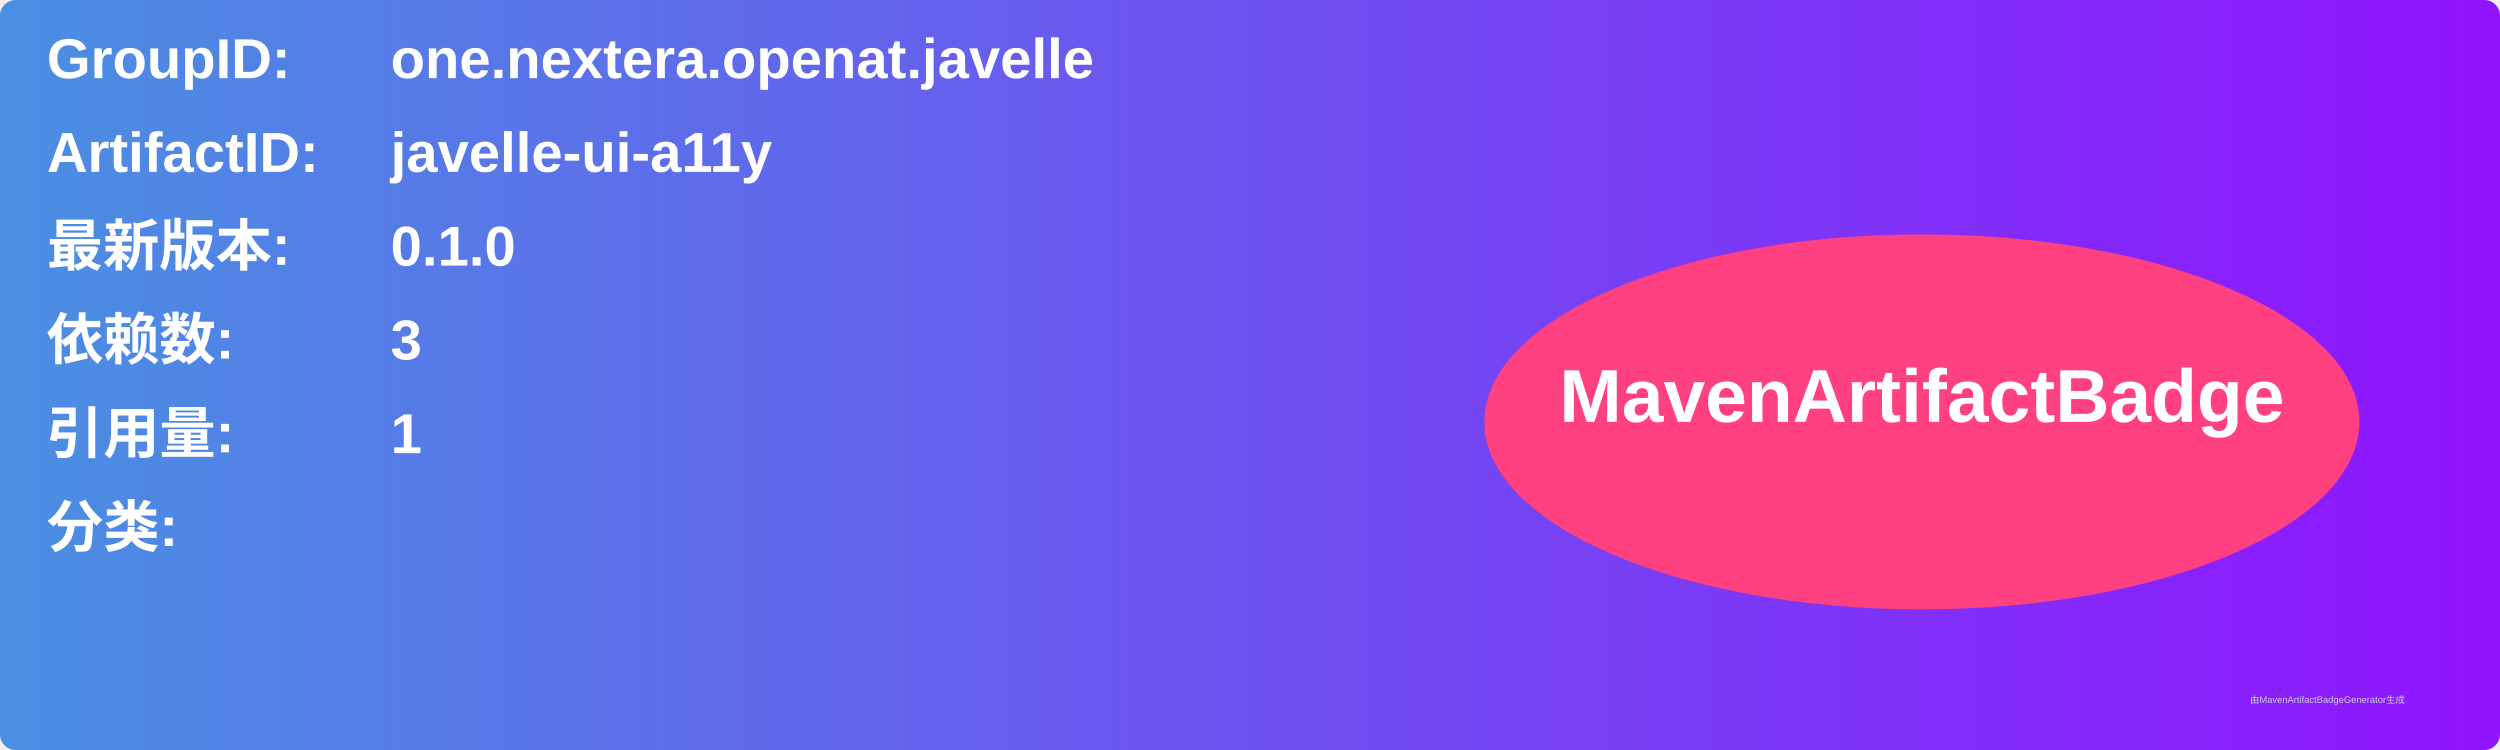
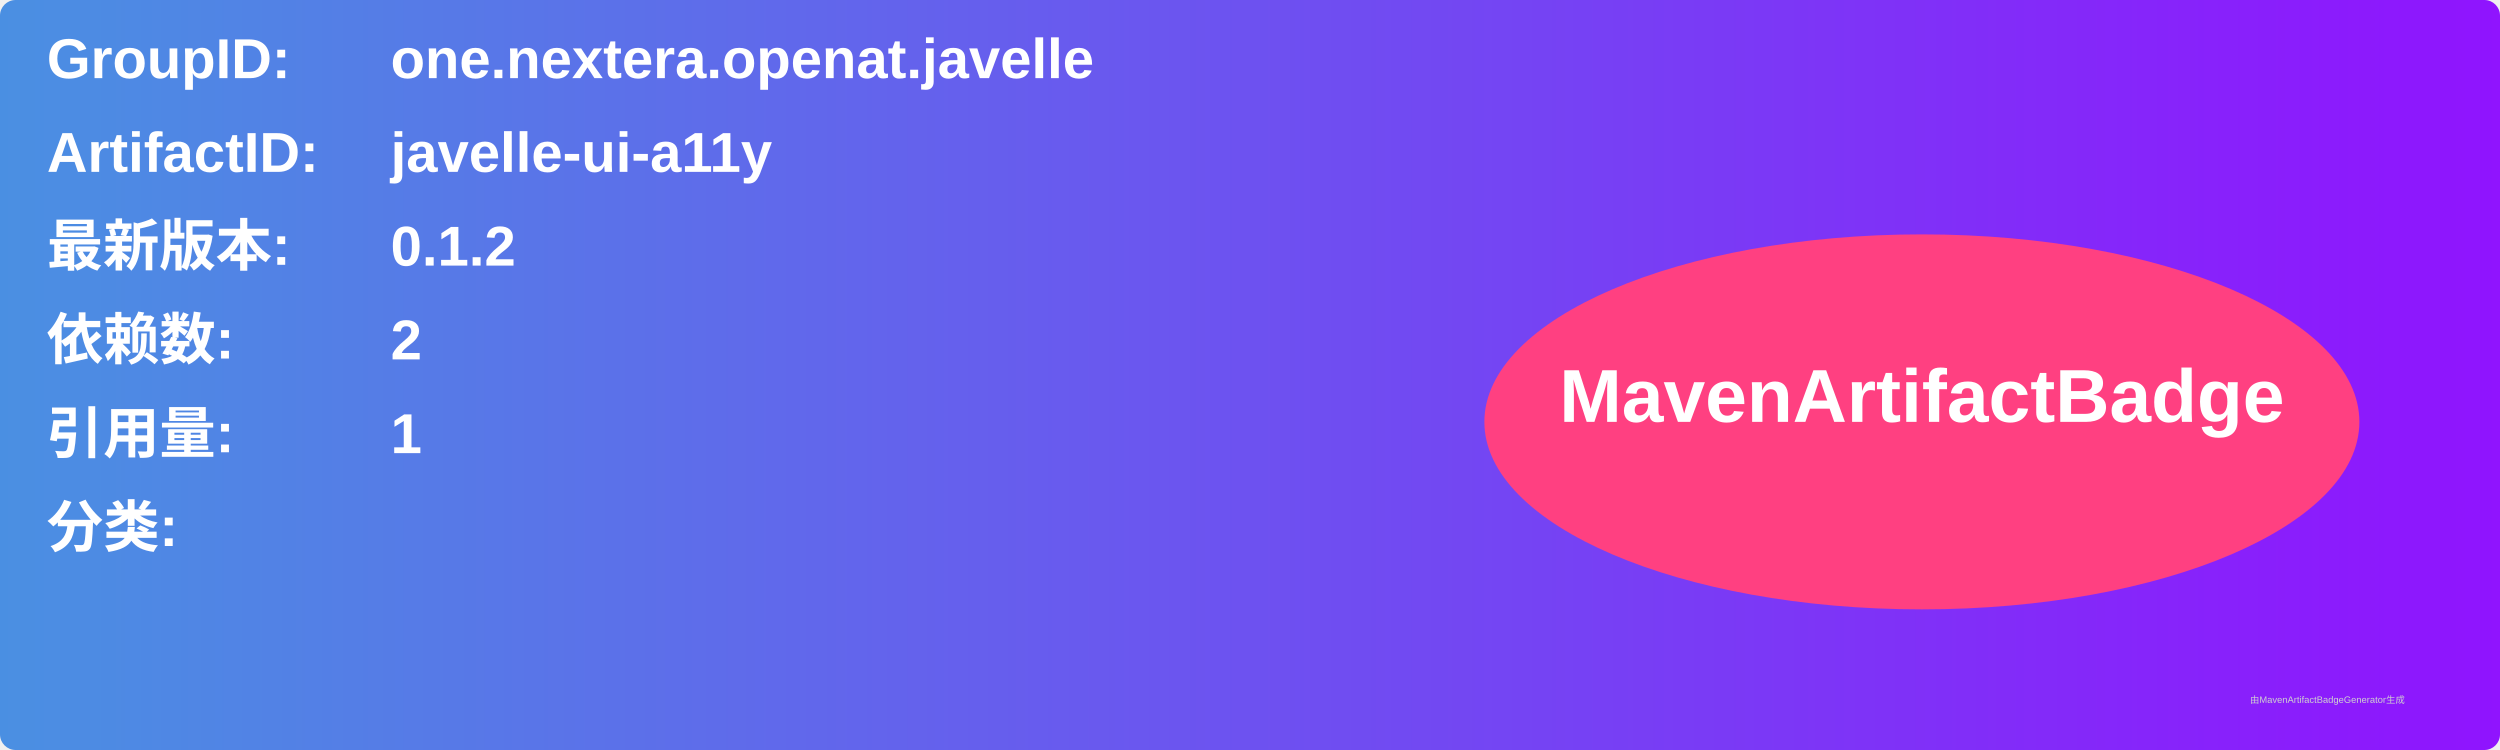
<svg xmlns="http://www.w3.org/2000/svg" width="800" height="240" viewBox="0 0 800 240">
  <linearGradient id="grad" x1="0%" y1="0%" x2="100%" y2="0%">
    <stop offset="0%" stop-color="#4a90e2" />
    <stop offset="100%" stop-color="#9013fe" />
  </linearGradient>
  <rect width="100%" height="100%" rx="5" ry="5" fill="url(#grad)" />
  <g transform="translate(15, 15)">
    <text x="0" y="10" font-family="Arial" font-size="18" fill="white" font-weight="bold" width="260">GroupID:</text>
    <text x="110" y="10" font-family="Arial" font-size="18" fill="white" font-weight="bold" width="460">one.nextera.openat.javelle</text>
    <text x="0" y="40" font-family="Arial" font-size="18" fill="white" font-weight="bold" width="260">ArtifactID:</text>
    <text x="110" y="40" font-family="Arial" font-size="18" fill="white" font-weight="bold" width="460">javelle-ui-a11y</text>
    <text x="0" y="70" font-family="Arial" font-size="18" fill="white" font-weight="bold">最新版本:</text>
    <text x="110" y="70" font-family="Arial" font-size="18" fill="white" font-weight="bold">
-       <tspan font-weight="bold">0.1.0</tspan>
+       <tspan font-weight="bold">0.1.2</tspan>
    </text>
    <text x="0" y="100" font-family="Arial" font-size="18" fill="white" font-weight="bold">依赖数: </text>
    <text x="110" y="100" font-family="Arial" font-size="18" fill="white">
-       <tspan font-weight="bold">3</tspan>
+       <tspan font-weight="bold">2</tspan>
    </text>
    <text x="0" y="130" font-family="Arial" font-size="18" fill="white" font-weight="bold">引用量: </text>
    <text x="110" y="130" font-family="Arial" font-size="18" fill="white">
      <tspan font-weight="bold">1</tspan>
    </text>
    <text x="0" y="160" font-family="Arial" font-size="18" fill="white" font-weight="bold">分类:</text>
    <text x="10" y="190" font-family="Arial" font-size="10" fill="white">
      <tspan font-weight="bold" />
    </text>
    <ellipse cx="600" cy="120" rx="140" ry="60" fill="#ff4081" />
    <text x="600" y="120" text-anchor="middle" font-family="Arial" font-size="24" fill="white" font-weight="bold">MavenArtifactBadge</text>
  </g>
  <text x="720" y="225" font-family="Arial" font-size="3" fill="#d0d0d0">由MavenArtifactBadgeGenerator生成</text>
</svg>
